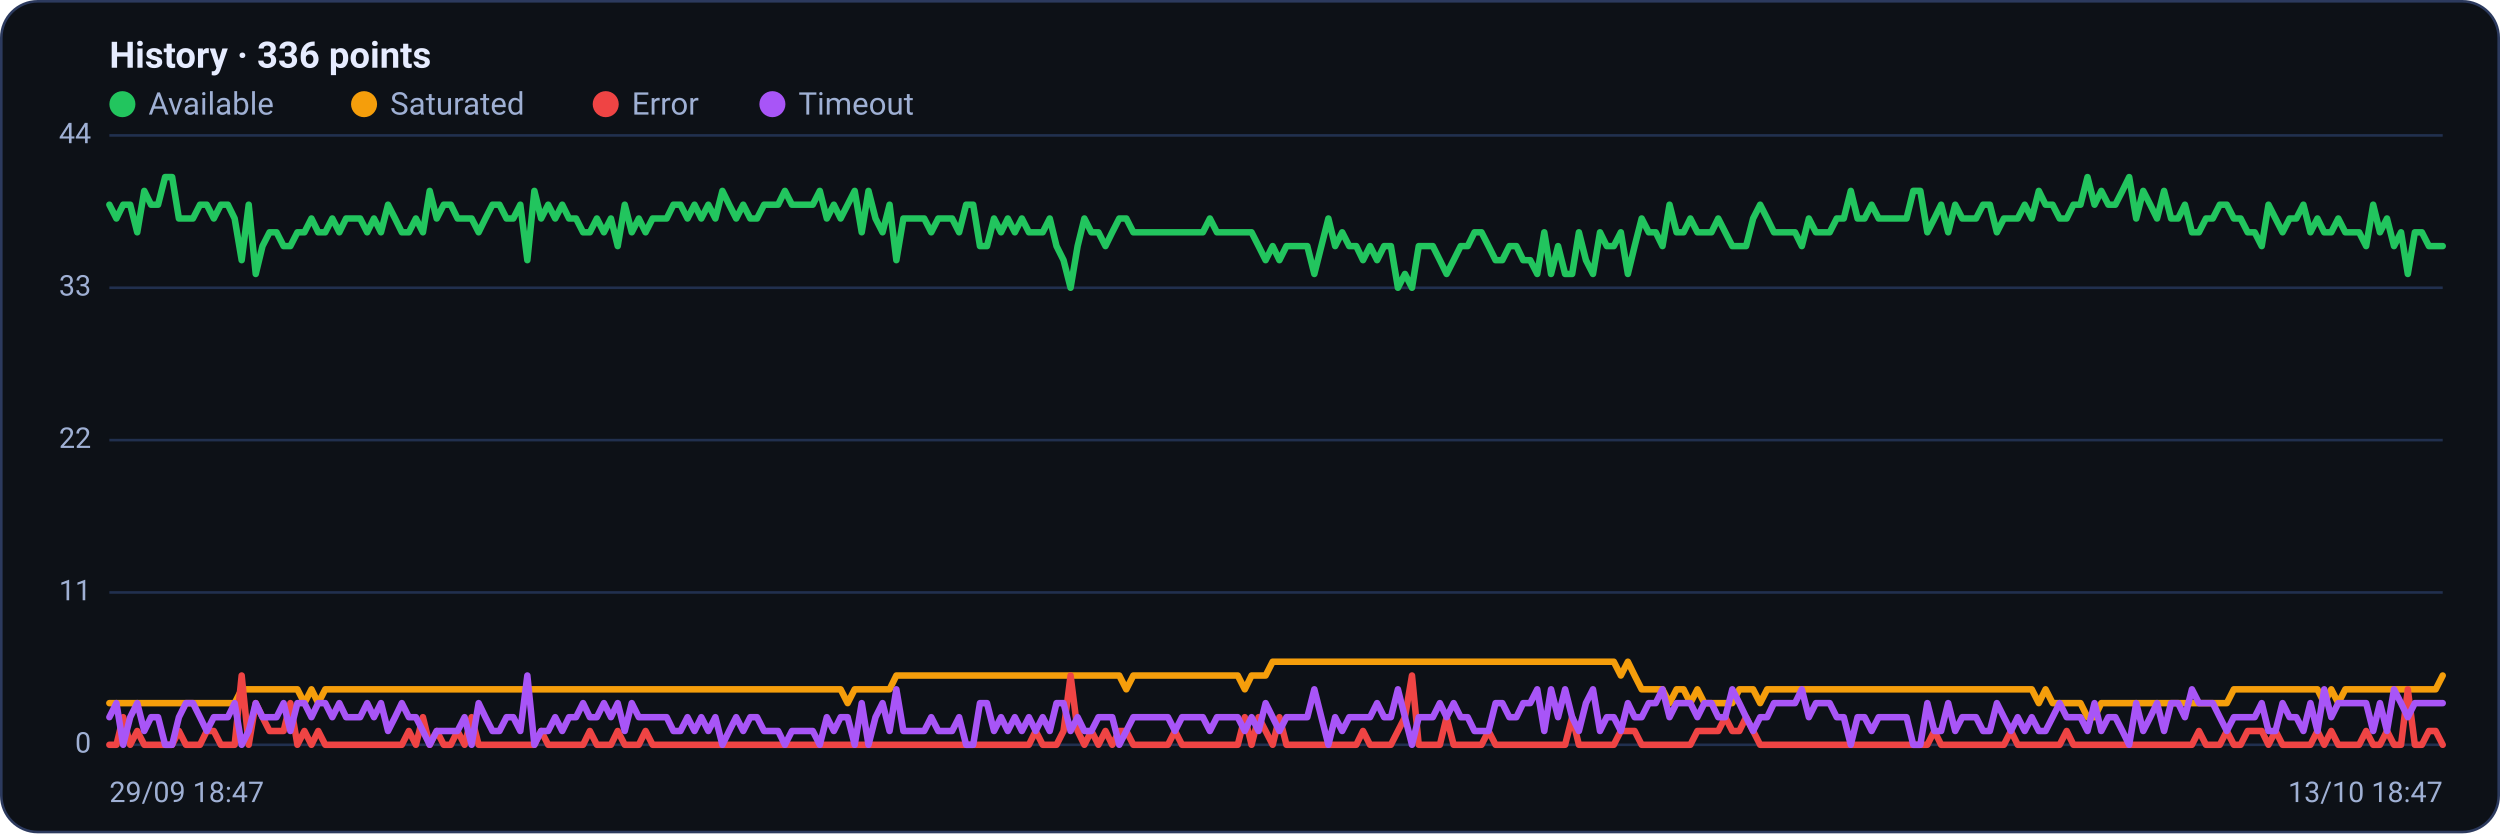
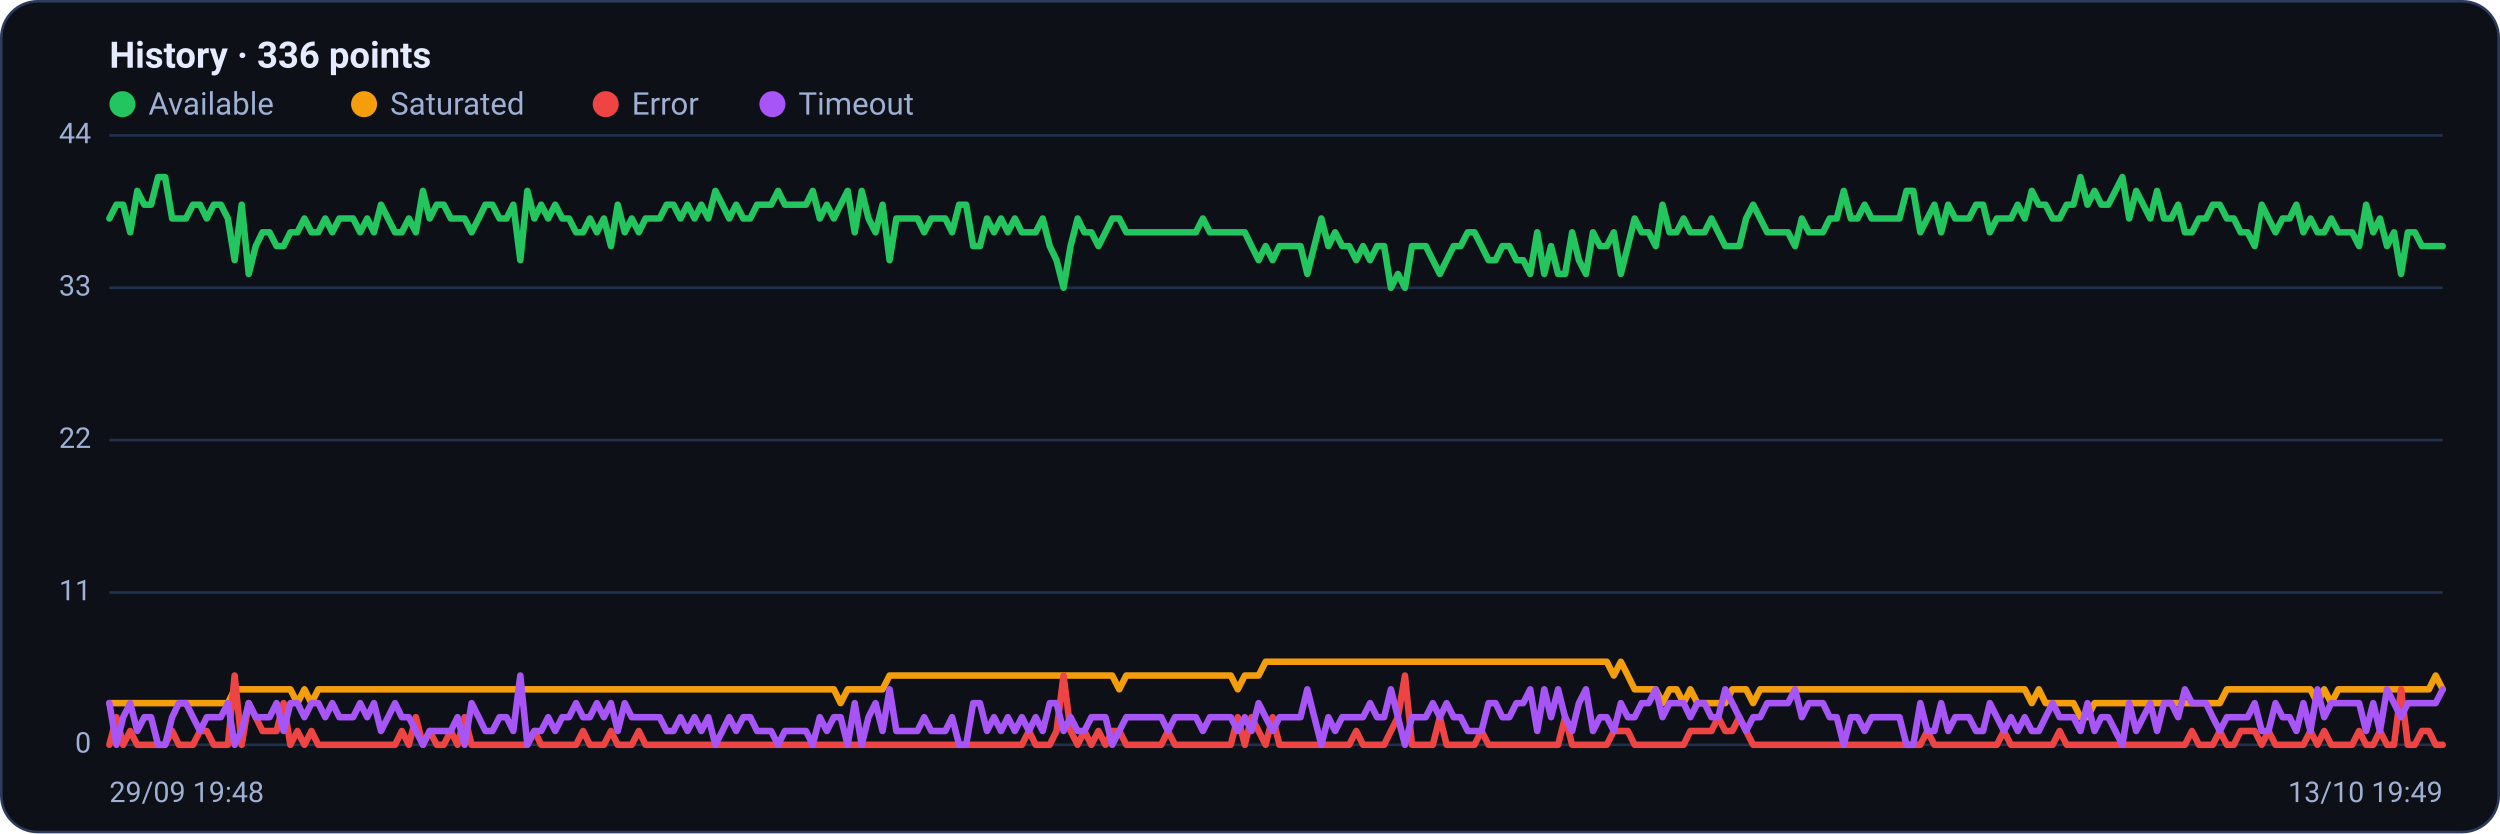
<svg xmlns="http://www.w3.org/2000/svg" viewBox="0 0 960 320" width="960" height="320" font-family="Segoe UI, system-ui, -apple-system, Roboto, Helvetica, Arial, sans-serif" role="img" aria-label="Availability history per region">
  <rect x="0.5" y="0.5" width="959" height="319" rx="14" fill="#0d1117" stroke="#2c3a5e" />
  <text x="42" y="26" font-size="14" font-weight="600" fill="#e6ecff">History · 336 points</text>
  <circle cx="47" cy="40" r="5" fill="#22c55e" />
  <text x="57" y="44" font-size="12" fill="#9fb0d4">Available</text>
  <circle cx="139.8" cy="40" r="5" fill="#f59e0b" />
  <text x="149.8" y="44" font-size="12" fill="#9fb0d4">Saturated</text>
  <circle cx="232.6" cy="40" r="5" fill="#ef4444" />
  <text x="242.6" y="44" font-size="12" fill="#9fb0d4">Error</text>
  <circle cx="296.6" cy="40" r="5" fill="#a855f7" />
  <text x="306.6" y="44" font-size="12" fill="#9fb0d4">Timeout</text>
  <line x1="42" y1="286.0" x2="938" y2="286.0" stroke="#21304f" stroke-width="1" />
  <text x="35" y="289.0" text-anchor="end" font-size="11" fill="#9fb0d4">0</text>
  <line x1="42" y1="227.5" x2="938" y2="227.5" stroke="#21304f" stroke-width="1" />
  <text x="35" y="230.5" text-anchor="end" font-size="11" fill="#9fb0d4">11</text>
  <line x1="42" y1="169.0" x2="938" y2="169.0" stroke="#21304f" stroke-width="1" />
  <text x="35" y="172.0" text-anchor="end" font-size="11" fill="#9fb0d4">22</text>
  <line x1="42" y1="110.5" x2="938" y2="110.5" stroke="#21304f" stroke-width="1" />
  <text x="35" y="113.5" text-anchor="end" font-size="11" fill="#9fb0d4">33</text>
  <line x1="42" y1="52.0" x2="938" y2="52.0" stroke="#21304f" stroke-width="1" />
  <text x="35" y="55.0" text-anchor="end" font-size="11" fill="#9fb0d4">44</text>
-   <polyline fill="none" stroke="#22c55e" stroke-width="2.5" stroke-linejoin="round" stroke-linecap="round" points="42.0,78.6 44.7,83.9 47.3,78.6 50.0,78.6 52.7,89.2 55.4,73.3 58.0,78.6 60.7,78.6 63.4,68.0 66.1,68.0 68.7,83.9 71.4,83.9 74.1,83.9 76.8,78.6 79.4,78.6 82.1,83.9 84.8,78.6 87.5,78.6 90.1,83.9 92.8,99.9 95.5,78.6 98.2,105.2 100.8,94.5 103.5,89.2 106.2,89.2 108.9,94.5 111.5,94.5 114.2,89.2 116.9,89.2 119.6,83.9 122.2,89.2 124.9,89.2 127.6,83.9 130.3,89.2 132.9,83.9 135.6,83.9 138.3,83.9 141.0,89.2 143.6,83.9 146.3,89.2 149.0,78.6 151.7,83.9 154.3,89.2 157.0,89.2 159.7,83.9 162.4,89.2 165.0,73.3 167.7,83.9 170.4,78.6 173.1,78.6 175.7,83.9 178.4,83.9 181.1,83.9 183.8,89.2 186.4,83.9 189.1,78.6 191.8,78.6 194.5,83.9 197.1,83.9 199.8,78.6 202.5,99.9 205.2,73.3 207.8,83.9 210.5,78.6 213.2,83.9 215.9,78.6 218.5,83.9 221.2,83.9 223.9,89.2 226.5,89.2 229.2,83.9 231.9,89.2 234.6,83.9 237.2,94.5 239.9,78.6 242.6,89.2 245.3,83.9 247.9,89.2 250.6,83.9 253.3,83.9 256.0,83.9 258.6,78.6 261.3,78.6 264.0,83.9 266.7,78.6 269.3,83.9 272.0,78.6 274.7,83.9 277.4,73.3 280.0,78.6 282.7,83.9 285.4,78.6 288.1,83.9 290.7,83.9 293.4,78.6 296.1,78.6 298.8,78.6 301.4,73.3 304.1,78.6 306.8,78.6 309.5,78.6 312.1,78.6 314.8,73.3 317.5,83.9 320.2,78.6 322.8,83.9 325.5,78.6 328.2,73.3 330.9,89.2 333.5,73.3 336.2,83.9 338.9,89.2 341.6,78.6 344.2,99.9 346.9,83.9 349.6,83.9 352.3,83.9 354.9,83.9 357.6,89.2 360.3,83.9 363.0,83.9 365.6,83.9 368.3,89.2 371.0,78.6 373.7,78.6 376.3,94.5 379.0,94.5 381.7,83.9 384.4,89.2 387.0,83.9 389.7,89.2 392.4,83.9 395.1,89.2 397.7,89.2 400.4,89.2 403.1,83.9 405.7,94.5 408.4,99.9 411.1,110.5 413.8,94.5 416.4,83.9 419.1,89.2 421.8,89.2 424.5,94.5 427.1,89.2 429.8,83.9 432.5,83.9 435.2,89.2 437.8,89.2 440.5,89.2 443.2,89.2 445.9,89.2 448.5,89.2 451.2,89.2 453.9,89.2 456.6,89.2 459.2,89.2 461.9,89.2 464.6,83.9 467.3,89.2 469.9,89.2 472.6,89.2 475.3,89.2 478.0,89.2 480.6,89.2 483.3,94.5 486.0,99.9 488.7,94.5 491.3,99.9 494.0,94.5 496.7,94.5 499.4,94.5 502.0,94.5 504.7,105.2 507.4,94.5 510.1,83.9 512.7,94.5 515.4,89.2 518.1,94.5 520.8,94.5 523.4,99.9 526.1,94.5 528.8,99.9 531.5,94.5 534.1,94.5 536.8,110.5 539.5,105.2 542.2,110.5 544.8,94.5 547.5,94.5 550.2,94.5 552.9,99.9 555.5,105.2 558.2,99.9 560.9,94.5 563.6,94.5 566.2,89.2 568.9,89.2 571.6,94.5 574.3,99.9 576.9,99.9 579.6,94.5 582.3,94.5 584.9,99.9 587.6,99.9 590.3,105.2 593.0,89.2 595.6,105.2 598.3,94.5 601.0,105.2 603.7,105.2 606.3,89.2 609.0,99.9 611.7,105.2 614.4,89.2 617.0,94.5 619.7,94.5 622.4,89.2 625.1,105.2 627.7,94.5 630.4,83.9 633.1,89.2 635.8,89.2 638.4,94.5 641.1,78.6 643.8,89.2 646.5,89.2 649.1,83.9 651.8,89.2 654.5,89.2 657.2,89.2 659.8,83.9 662.5,89.2 665.2,94.5 667.9,94.5 670.5,94.5 673.2,83.9 675.9,78.6 678.6,83.9 681.2,89.2 683.9,89.2 686.6,89.2 689.3,89.2 691.9,94.5 694.6,83.9 697.3,89.2 700.0,89.2 702.6,89.2 705.3,83.9 708.0,83.9 710.7,73.3 713.3,83.9 716.0,83.9 718.7,78.6 721.4,83.9 724.0,83.9 726.7,83.9 729.4,83.9 732.1,83.9 734.7,73.3 737.4,73.3 740.1,89.2 742.8,83.9 745.4,78.6 748.1,89.2 750.8,78.6 753.5,83.9 756.1,83.9 758.8,83.9 761.5,78.6 764.1,78.6 766.8,89.2 769.5,83.9 772.2,83.9 774.8,83.9 777.5,78.6 780.2,83.9 782.9,73.3 785.5,78.6 788.2,78.6 790.9,83.9 793.6,83.9 796.2,78.6 798.9,78.6 801.6,68.0 804.3,78.6 806.9,73.3 809.6,78.6 812.3,78.6 815.0,73.3 817.6,68.0 820.3,83.9 823.0,73.3 825.7,78.6 828.3,83.9 831.0,73.3 833.7,83.9 836.4,83.9 839.0,78.6 841.7,89.2 844.4,89.2 847.1,83.9 849.7,83.9 852.4,78.6 855.1,78.6 857.8,83.9 860.4,83.9 863.1,89.2 865.8,89.2 868.5,94.5 871.1,78.6 873.8,83.9 876.5,89.2 879.2,83.9 881.8,83.9 884.5,78.6 887.2,89.2 889.9,83.9 892.5,89.2 895.2,89.2 897.9,83.9 900.6,89.2 903.2,89.2 905.9,89.2 908.6,94.5 911.3,78.6 913.9,89.2 916.6,83.9 919.3,94.5 922.0,89.2 924.6,105.2 927.3,89.2 930.0,89.2 932.7,94.5 935.3,94.5 938.0,94.5" />
-   <polyline fill="none" stroke="#f59e0b" stroke-width="2.5" stroke-linejoin="round" stroke-linecap="round" points="42.0,270.0 44.7,270.0 47.3,270.0 50.0,270.0 52.7,270.0 55.4,270.0 58.0,270.0 60.7,270.0 63.4,270.0 66.1,270.0 68.7,270.0 71.4,270.0 74.1,270.0 76.8,270.0 79.4,270.0 82.1,270.0 84.8,270.0 87.5,270.0 90.1,270.0 92.8,264.7 95.5,264.7 98.2,264.7 100.8,264.7 103.5,264.7 106.2,264.7 108.9,264.7 111.5,264.7 114.2,264.7 116.9,270.0 119.6,264.7 122.2,270.0 124.9,264.7 127.6,264.7 130.3,264.7 132.9,264.7 135.6,264.7 138.3,264.7 141.0,264.7 143.6,264.7 146.3,264.7 149.0,264.7 151.7,264.7 154.3,264.7 157.0,264.7 159.7,264.7 162.4,264.7 165.0,264.7 167.7,264.7 170.4,264.7 173.1,264.7 175.7,264.7 178.4,264.7 181.1,264.7 183.8,264.7 186.4,264.7 189.1,264.7 191.8,264.7 194.5,264.7 197.1,264.7 199.8,264.7 202.5,264.7 205.2,264.7 207.8,264.7 210.5,264.7 213.2,264.7 215.9,264.7 218.5,264.7 221.2,264.7 223.9,264.7 226.5,264.7 229.2,264.7 231.9,264.7 234.6,264.7 237.2,264.7 239.9,264.7 242.6,264.7 245.3,264.7 247.9,264.7 250.6,264.7 253.3,264.7 256.0,264.7 258.6,264.7 261.3,264.7 264.0,264.7 266.7,264.7 269.3,264.7 272.0,264.7 274.7,264.7 277.4,264.7 280.0,264.7 282.7,264.7 285.4,264.7 288.1,264.7 290.7,264.7 293.4,264.7 296.1,264.7 298.8,264.7 301.4,264.7 304.1,264.7 306.8,264.7 309.5,264.7 312.1,264.7 314.8,264.7 317.5,264.7 320.2,264.7 322.8,264.7 325.5,270.0 328.2,264.7 330.9,264.7 333.5,264.7 336.2,264.7 338.9,264.7 341.6,264.7 344.2,259.4 346.9,259.4 349.6,259.4 352.3,259.4 354.9,259.4 357.6,259.4 360.3,259.4 363.0,259.4 365.6,259.4 368.3,259.4 371.0,259.4 373.7,259.4 376.3,259.4 379.0,259.4 381.7,259.4 384.4,259.4 387.0,259.4 389.7,259.4 392.4,259.4 395.1,259.4 397.7,259.4 400.4,259.4 403.1,259.4 405.7,259.4 408.4,259.4 411.1,259.4 413.8,259.4 416.4,259.4 419.1,259.4 421.8,259.4 424.5,259.4 427.1,259.4 429.8,259.4 432.5,264.7 435.2,259.4 437.8,259.4 440.5,259.4 443.2,259.4 445.9,259.4 448.5,259.4 451.2,259.4 453.9,259.4 456.6,259.4 459.2,259.4 461.9,259.4 464.6,259.4 467.3,259.4 469.9,259.4 472.6,259.4 475.3,259.4 478.0,264.7 480.6,259.4 483.3,259.4 486.0,259.4 488.7,254.1 491.3,254.1 494.0,254.1 496.7,254.1 499.4,254.1 502.0,254.1 504.7,254.1 507.4,254.1 510.1,254.1 512.7,254.1 515.4,254.1 518.1,254.1 520.8,254.1 523.4,254.1 526.1,254.1 528.8,254.1 531.5,254.1 534.1,254.1 536.8,254.1 539.5,254.1 542.2,254.1 544.8,254.1 547.5,254.1 550.2,254.1 552.9,254.1 555.5,254.1 558.2,254.1 560.9,254.1 563.6,254.1 566.2,254.1 568.9,254.1 571.6,254.1 574.3,254.1 576.9,254.1 579.6,254.1 582.3,254.1 584.9,254.1 587.6,254.1 590.3,254.1 593.0,254.1 595.6,254.1 598.3,254.1 601.0,254.1 603.7,254.1 606.3,254.1 609.0,254.1 611.7,254.1 614.4,254.1 617.0,254.1 619.7,254.1 622.4,259.4 625.1,254.1 627.7,259.4 630.4,264.7 633.1,264.7 635.8,264.7 638.4,264.7 641.1,270.0 643.8,264.7 646.5,264.7 649.1,270.0 651.8,264.7 654.5,270.0 657.2,270.0 659.8,270.0 662.5,270.0 665.2,270.0 667.9,264.7 670.5,264.7 673.2,264.7 675.9,270.0 678.6,264.7 681.2,264.7 683.9,264.7 686.6,264.7 689.3,264.7 691.9,264.7 694.6,264.7 697.3,264.7 700.0,264.7 702.6,264.7 705.3,264.7 708.0,264.7 710.7,264.7 713.3,264.7 716.0,264.7 718.7,264.7 721.4,264.7 724.0,264.7 726.7,264.7 729.4,264.7 732.1,264.7 734.7,264.7 737.4,264.7 740.1,264.7 742.8,264.7 745.4,264.7 748.1,264.7 750.8,264.7 753.5,264.7 756.1,264.7 758.8,264.7 761.5,264.7 764.1,264.7 766.8,264.7 769.5,264.7 772.2,264.7 774.8,264.7 777.5,264.7 780.2,264.7 782.9,270.0 785.5,264.7 788.2,270.0 790.9,270.0 793.6,270.0 796.2,270.0 798.9,270.0 801.6,275.4 804.3,275.4 806.9,270.0 809.6,270.0 812.3,270.0 815.0,270.0 817.6,270.0 820.3,270.0 823.0,270.0 825.7,270.0 828.3,270.0 831.0,270.0 833.7,270.0 836.4,270.0 839.0,270.0 841.7,270.0 844.4,270.0 847.1,270.0 849.7,270.0 852.4,270.0 855.1,270.0 857.8,264.7 860.4,264.7 863.1,264.7 865.8,264.7 868.5,264.7 871.1,264.7 873.8,264.7 876.5,264.7 879.2,264.7 881.8,264.7 884.5,264.7 887.2,264.7 889.9,264.7 892.5,270.0 895.2,264.7 897.9,270.0 900.6,264.7 903.2,264.7 905.9,264.7 908.6,264.7 911.3,264.7 913.9,264.7 916.6,264.7 919.3,264.7 922.0,264.7 924.6,264.7 927.3,264.7 930.0,264.7 932.7,264.7 935.3,264.7 938.0,259.4" />
-   <polyline fill="none" stroke="#ef4444" stroke-width="2.5" stroke-linejoin="round" stroke-linecap="round" points="42.0,286.0 44.7,286.0 47.3,275.4 50.0,286.0 52.7,280.7 55.4,286.0 58.0,286.0 60.7,286.0 63.4,286.0 66.1,286.0 68.7,280.7 71.4,286.0 74.1,286.0 76.8,286.0 79.4,280.7 82.1,280.7 84.8,286.0 87.5,286.0 90.1,286.0 92.8,259.4 95.5,286.0 98.2,270.0 100.8,275.4 103.5,280.7 106.2,280.7 108.9,280.7 111.5,270.0 114.2,286.0 116.9,280.7 119.6,286.0 122.2,280.7 124.9,286.0 127.6,286.0 130.3,286.0 132.9,286.0 135.6,286.0 138.3,286.0 141.0,286.0 143.6,286.0 146.3,286.0 149.0,286.0 151.7,286.0 154.3,286.0 157.0,280.7 159.7,286.0 162.4,275.4 165.0,286.0 167.7,280.7 170.4,286.0 173.1,286.0 175.7,280.7 178.4,286.0 181.1,275.4 183.8,286.0 186.4,286.0 189.1,286.0 191.8,286.0 194.5,286.0 197.1,286.0 199.8,286.0 202.5,286.0 205.2,286.0 207.8,280.7 210.5,286.0 213.2,286.0 215.9,286.0 218.5,286.0 221.2,286.0 223.9,286.0 226.5,280.7 229.2,286.0 231.9,286.0 234.6,286.0 237.2,280.7 239.9,286.0 242.6,286.0 245.3,286.0 247.9,280.7 250.6,286.0 253.3,286.0 256.0,286.0 258.6,286.0 261.3,286.0 264.0,286.0 266.7,286.0 269.3,286.0 272.0,286.0 274.7,286.0 277.4,286.0 280.0,286.0 282.7,286.0 285.4,286.0 288.1,286.0 290.7,286.0 293.4,286.0 296.1,286.0 298.8,286.0 301.4,286.0 304.1,286.0 306.8,286.0 309.5,286.0 312.1,286.0 314.8,286.0 317.5,286.0 320.2,286.0 322.8,286.0 325.5,286.0 328.2,286.0 330.9,286.0 333.5,286.0 336.2,286.0 338.9,286.0 341.6,286.0 344.2,286.0 346.9,286.0 349.6,286.0 352.3,286.0 354.9,286.0 357.6,286.0 360.3,286.0 363.0,286.0 365.6,286.0 368.3,286.0 371.0,286.0 373.7,286.0 376.3,286.0 379.0,286.0 381.7,286.0 384.4,286.0 387.0,286.0 389.7,286.0 392.4,286.0 395.1,286.0 397.7,280.7 400.4,286.0 403.1,286.0 405.7,286.0 408.4,280.7 411.1,259.4 413.8,280.7 416.4,286.0 419.1,280.7 421.8,286.0 424.5,280.7 427.1,286.0 429.8,280.7 432.5,280.7 435.2,286.0 437.8,286.0 440.5,286.0 443.2,286.0 445.9,286.0 448.5,286.0 451.2,280.7 453.9,286.0 456.6,286.0 459.2,286.0 461.9,286.0 464.6,286.0 467.3,286.0 469.9,286.0 472.6,286.0 475.3,286.0 478.0,275.4 480.6,286.0 483.3,275.4 486.0,280.7 488.7,286.0 491.3,275.4 494.0,286.0 496.7,286.0 499.4,286.0 502.0,286.0 504.7,286.0 507.4,286.0 510.1,286.0 512.7,286.0 515.4,286.0 518.1,286.0 520.8,286.0 523.4,280.7 526.1,286.0 528.8,286.0 531.5,286.0 534.1,286.0 536.8,280.7 539.5,275.4 542.2,259.4 544.8,286.0 547.5,286.0 550.2,286.0 552.9,286.0 555.5,275.4 558.2,286.0 560.9,286.0 563.6,286.0 566.2,286.0 568.9,286.0 571.6,280.7 574.3,286.0 576.9,286.0 579.6,286.0 582.3,286.0 584.9,286.0 587.6,286.0 590.3,286.0 593.0,286.0 595.6,286.0 598.3,286.0 601.0,286.0 603.7,275.4 606.3,286.0 609.0,286.0 611.7,286.0 614.4,286.0 617.0,286.0 619.7,286.0 622.4,280.7 625.1,280.7 627.7,280.7 630.4,286.0 633.1,286.0 635.8,286.0 638.4,286.0 641.1,286.0 643.8,286.0 646.5,286.0 649.1,286.0 651.8,280.7 654.5,280.7 657.2,280.7 659.8,280.7 662.5,275.4 665.2,280.7 667.9,280.7 670.5,275.4 673.2,280.7 675.9,286.0 678.6,286.0 681.2,286.0 683.9,286.0 686.6,286.0 689.3,286.0 691.9,286.0 694.6,286.0 697.3,286.0 700.0,286.0 702.6,286.0 705.3,286.0 708.0,286.0 710.7,286.0 713.3,286.0 716.0,286.0 718.7,286.0 721.4,286.0 724.0,286.0 726.7,286.0 729.4,286.0 732.1,286.0 734.7,286.0 737.4,286.0 740.1,286.0 742.8,280.7 745.4,286.0 748.1,286.0 750.8,286.0 753.5,286.0 756.1,286.0 758.8,286.0 761.5,286.0 764.1,286.0 766.8,286.0 769.5,286.0 772.2,280.7 774.8,286.0 777.5,286.0 780.2,286.0 782.9,286.0 785.5,286.0 788.2,286.0 790.9,286.0 793.6,280.7 796.2,286.0 798.9,286.0 801.6,286.0 804.3,286.0 806.9,286.0 809.6,286.0 812.3,286.0 815.0,286.0 817.6,286.0 820.3,286.0 823.0,286.0 825.7,286.0 828.3,286.0 831.0,286.0 833.7,286.0 836.4,286.0 839.0,286.0 841.7,286.0 844.4,280.7 847.1,286.0 849.7,286.0 852.4,286.0 855.1,280.7 857.8,286.0 860.4,286.0 863.1,280.7 865.8,280.7 868.5,280.7 871.1,286.0 873.8,280.7 876.5,286.0 879.2,286.0 881.8,286.0 884.5,286.0 887.2,286.0 889.9,280.7 892.5,286.0 895.2,280.7 897.9,286.0 900.6,286.0 903.2,286.0 905.9,286.0 908.6,280.7 911.3,286.0 913.9,286.0 916.6,280.7 919.3,286.0 922.0,286.0 924.6,264.7 927.3,286.0 930.0,286.0 932.7,280.7 935.3,280.7 938.0,286.0" />
-   <polyline fill="none" stroke="#a855f7" stroke-width="2.5" stroke-linejoin="round" stroke-linecap="round" points="42.0,275.4 44.7,270.0 47.3,286.0 50.0,275.4 52.7,270.0 55.4,280.7 58.0,275.4 60.7,275.4 63.4,286.0 66.1,286.0 68.7,275.4 71.4,270.0 74.1,270.0 76.8,275.4 79.4,280.7 82.1,275.4 84.8,275.4 87.5,275.4 90.1,270.0 92.8,286.0 95.5,280.7 98.2,270.0 100.8,275.4 103.5,275.4 106.2,275.4 108.9,270.0 111.5,280.7 114.2,270.0 116.9,270.0 119.6,275.4 122.2,270.0 124.9,270.0 127.6,275.4 130.3,270.0 132.9,275.4 135.6,275.4 138.3,275.4 141.0,270.0 143.6,275.4 146.3,270.0 149.0,280.7 151.7,275.4 154.3,270.0 157.0,275.4 159.7,275.4 162.4,280.7 165.0,286.0 167.7,280.7 170.4,280.7 173.1,280.7 175.7,280.7 178.4,275.4 181.1,286.0 183.8,270.0 186.4,275.4 189.1,280.7 191.8,280.7 194.5,275.4 197.1,275.4 199.8,280.7 202.5,259.4 205.2,286.0 207.8,280.7 210.5,280.7 213.2,275.4 215.9,280.7 218.5,275.4 221.2,275.4 223.9,270.0 226.5,275.4 229.2,275.4 231.9,270.0 234.6,275.4 237.2,270.0 239.9,280.7 242.6,270.0 245.3,275.4 247.9,275.4 250.6,275.4 253.3,275.4 256.0,275.4 258.6,280.7 261.3,280.7 264.0,275.4 266.7,280.7 269.3,275.4 272.0,280.7 274.7,275.4 277.4,286.0 280.0,280.7 282.7,275.4 285.4,280.7 288.1,275.4 290.7,275.4 293.4,280.7 296.1,280.7 298.8,280.7 301.4,286.0 304.1,280.7 306.8,280.7 309.5,280.7 312.1,280.7 314.8,286.0 317.5,275.4 320.2,280.7 322.8,275.4 325.5,275.4 328.2,286.0 330.9,270.0 333.5,286.0 336.2,275.4 338.9,270.0 341.6,280.7 344.2,264.7 346.9,280.7 349.6,280.7 352.3,280.7 354.9,280.7 357.6,275.4 360.3,280.7 363.0,280.7 365.6,280.7 368.3,275.4 371.0,286.0 373.7,286.0 376.3,270.0 379.0,270.0 381.7,280.7 384.4,275.4 387.0,280.7 389.7,275.4 392.4,280.7 395.1,275.4 397.7,280.7 400.4,275.4 403.1,280.7 405.7,270.0 408.4,270.0 411.1,280.7 413.8,275.4 416.4,280.7 419.1,280.7 421.8,275.4 424.5,275.4 427.1,275.4 429.8,286.0 432.5,280.7 435.2,275.4 437.8,275.4 440.5,275.4 443.2,275.4 445.9,275.4 448.5,275.4 451.2,280.7 453.9,275.4 456.6,275.4 459.2,275.4 461.9,275.4 464.6,280.7 467.3,275.4 469.9,275.4 472.6,275.4 475.3,275.4 478.0,280.7 480.6,275.4 483.3,280.7 486.0,270.0 488.7,275.4 491.3,280.7 494.0,275.4 496.7,275.4 499.4,275.4 502.0,275.4 504.7,264.7 507.4,275.4 510.1,286.0 512.7,275.4 515.4,280.7 518.1,275.4 520.8,275.4 523.4,275.4 526.1,275.4 528.8,270.0 531.5,275.4 534.1,275.4 536.8,264.7 539.5,275.4 542.2,286.0 544.8,275.4 547.5,275.4 550.2,275.4 552.9,270.0 555.5,275.4 558.2,270.0 560.9,275.4 563.6,275.4 566.2,280.7 568.9,280.7 571.6,280.7 574.3,270.0 576.9,270.0 579.6,275.4 582.3,275.4 584.9,270.0 587.6,270.0 590.3,264.7 593.0,280.7 595.6,264.7 598.3,275.4 601.0,264.7 603.7,275.4 606.3,280.7 609.0,270.0 611.7,264.7 614.4,280.7 617.0,275.4 619.7,275.4 622.4,280.7 625.1,270.0 627.7,275.4 630.4,275.4 633.1,270.0 635.8,270.0 638.4,264.7 641.1,275.4 643.8,270.0 646.5,270.0 649.1,270.0 651.8,275.4 654.5,270.0 657.2,270.0 659.8,275.4 662.5,275.4 665.2,264.7 667.9,270.0 670.5,275.4 673.2,280.7 675.9,275.4 678.6,275.4 681.2,270.0 683.9,270.0 686.6,270.0 689.3,270.0 691.9,264.7 694.6,275.4 697.3,270.0 700.0,270.0 702.6,270.0 705.3,275.4 708.0,275.4 710.7,286.0 713.3,275.4 716.0,275.4 718.7,280.7 721.4,275.4 724.0,275.4 726.7,275.4 729.4,275.4 732.1,275.4 734.7,286.0 737.4,286.0 740.1,270.0 742.8,280.7 745.4,280.7 748.1,270.0 750.8,280.7 753.5,275.4 756.1,275.4 758.8,275.4 761.5,280.7 764.1,280.7 766.8,270.0 769.5,275.4 772.2,280.7 774.8,275.4 777.5,280.7 780.2,275.4 782.9,280.7 785.5,280.7 788.2,275.4 790.9,270.0 793.6,275.4 796.2,275.4 798.9,275.4 801.6,280.7 804.3,270.0 806.9,280.7 809.6,275.4 812.3,275.4 815.0,280.7 817.6,286.0 820.3,270.0 823.0,280.7 825.7,275.4 828.3,270.0 831.0,280.7 833.7,270.0 836.4,270.0 839.0,275.4 841.7,264.7 844.4,270.0 847.1,270.0 849.7,270.0 852.4,275.4 855.1,280.7 857.8,275.4 860.4,275.4 863.1,275.4 865.8,275.4 868.5,270.0 871.1,280.7 873.8,280.7 876.5,270.0 879.2,275.4 881.8,275.4 884.5,280.7 887.2,270.0 889.9,280.7 892.5,264.7 895.2,275.4 897.9,270.0 900.6,270.0 903.2,270.0 905.9,270.0 908.6,270.0 911.3,280.7 913.9,270.0 916.6,280.7 919.3,264.7 922.0,270.0 924.6,275.4 927.3,270.0 930.0,270.0 932.7,270.0 935.3,270.0 938.0,270.0" />
-   <text x="42" y="308" font-size="11" fill="#9fb0d4">29/09 18:47</text>
-   <text x="938" y="308" text-anchor="end" font-size="11" fill="#9fb0d4">13/10 18:47</text>
+   <polyline fill="none" stroke="#22c55e" stroke-width="2.5" stroke-linejoin="round" stroke-linecap="round" points="42.0,83.9 44.7,78.6 47.3,78.6 50.0,89.2 52.7,73.3 55.4,78.6 58.0,78.6 60.7,68.0 63.4,68.0 66.1,83.9 68.7,83.9 71.4,83.9 74.1,78.6 76.8,78.6 79.4,83.9 82.1,78.6 84.8,78.6 87.5,83.9 90.1,99.9 92.8,78.6 95.5,105.2 98.2,94.5 100.8,89.2 103.5,89.2 106.2,94.5 108.9,94.5 111.5,89.2 114.2,89.2 116.9,83.9 119.6,89.2 122.2,89.2 124.9,83.9 127.6,89.2 130.3,83.9 132.9,83.9 135.6,83.9 138.3,89.2 141.0,83.9 143.6,89.2 146.3,78.6 149.0,83.9 151.7,89.2 154.3,89.2 157.0,83.9 159.7,89.2 162.4,73.3 165.0,83.9 167.7,78.6 170.4,78.6 173.1,83.9 175.7,83.9 178.4,83.9 181.1,89.2 183.8,83.9 186.4,78.6 189.1,78.6 191.8,83.9 194.5,83.9 197.1,78.6 199.8,99.9 202.5,73.3 205.2,83.9 207.8,78.6 210.5,83.9 213.2,78.6 215.9,83.9 218.5,83.9 221.2,89.2 223.9,89.2 226.5,83.9 229.2,89.2 231.9,83.9 234.6,94.5 237.2,78.6 239.9,89.2 242.6,83.9 245.3,89.2 247.9,83.9 250.6,83.9 253.3,83.9 256.0,78.6 258.6,78.6 261.3,83.9 264.0,78.6 266.7,83.9 269.3,78.6 272.0,83.9 274.7,73.3 277.4,78.6 280.0,83.9 282.7,78.6 285.4,83.9 288.1,83.9 290.7,78.6 293.4,78.6 296.1,78.6 298.8,73.3 301.4,78.6 304.1,78.6 306.8,78.6 309.5,78.6 312.1,73.3 314.8,83.9 317.5,78.6 320.2,83.9 322.8,78.6 325.5,73.3 328.2,89.2 330.9,73.3 333.5,83.9 336.2,89.2 338.9,78.6 341.6,99.9 344.2,83.9 346.9,83.9 349.6,83.9 352.3,83.9 354.9,89.2 357.6,83.9 360.3,83.9 363.0,83.9 365.6,89.2 368.3,78.6 371.0,78.6 373.7,94.5 376.3,94.5 379.0,83.9 381.7,89.2 384.4,83.9 387.0,89.2 389.7,83.9 392.4,89.2 395.1,89.2 397.7,89.2 400.4,83.9 403.1,94.5 405.7,99.9 408.4,110.5 411.1,94.5 413.8,83.9 416.4,89.2 419.1,89.2 421.8,94.5 424.5,89.2 427.1,83.9 429.8,83.9 432.5,89.2 435.2,89.2 437.8,89.2 440.5,89.2 443.2,89.2 445.9,89.2 448.5,89.2 451.2,89.2 453.9,89.2 456.6,89.2 459.2,89.2 461.9,83.9 464.6,89.2 467.3,89.2 469.9,89.2 472.6,89.2 475.3,89.2 478.0,89.2 480.6,94.5 483.3,99.9 486.0,94.5 488.7,99.9 491.3,94.5 494.0,94.5 496.7,94.5 499.4,94.5 502.0,105.2 504.7,94.5 507.4,83.9 510.1,94.5 512.7,89.2 515.4,94.5 518.1,94.5 520.8,99.9 523.4,94.5 526.1,99.9 528.8,94.5 531.5,94.5 534.1,110.5 536.8,105.2 539.5,110.5 542.2,94.5 544.8,94.5 547.5,94.5 550.2,99.9 552.9,105.2 555.5,99.9 558.2,94.5 560.9,94.5 563.6,89.2 566.2,89.2 568.9,94.5 571.6,99.9 574.3,99.9 576.9,94.5 579.6,94.5 582.3,99.9 584.9,99.9 587.6,105.2 590.3,89.2 593.0,105.2 595.6,94.5 598.3,105.2 601.0,105.2 603.7,89.2 606.3,99.9 609.0,105.2 611.7,89.2 614.4,94.5 617.0,94.5 619.7,89.2 622.4,105.2 625.1,94.5 627.7,83.9 630.4,89.2 633.1,89.2 635.8,94.5 638.4,78.6 641.1,89.2 643.8,89.2 646.5,83.9 649.1,89.2 651.8,89.2 654.5,89.2 657.2,83.9 659.8,89.2 662.5,94.5 665.2,94.5 667.9,94.5 670.5,83.9 673.2,78.6 675.9,83.9 678.6,89.2 681.2,89.2 683.9,89.2 686.6,89.2 689.3,94.5 691.9,83.9 694.6,89.2 697.3,89.2 700.0,89.2 702.6,83.9 705.3,83.9 708.0,73.3 710.7,83.9 713.3,83.9 716.0,78.6 718.7,83.9 721.4,83.9 724.0,83.9 726.7,83.9 729.4,83.9 732.1,73.3 734.7,73.3 737.4,89.2 740.1,83.9 742.8,78.6 745.4,89.2 748.1,78.6 750.8,83.9 753.5,83.9 756.1,83.9 758.8,78.6 761.5,78.6 764.1,89.2 766.8,83.9 769.5,83.9 772.2,83.9 774.8,78.6 777.5,83.9 780.2,73.3 782.9,78.6 785.5,78.6 788.2,83.9 790.9,83.9 793.6,78.6 796.2,78.6 798.9,68.0 801.6,78.6 804.3,73.3 806.9,78.6 809.6,78.6 812.3,73.3 815.0,68.0 817.6,83.9 820.3,73.3 823.0,78.6 825.7,83.9 828.3,73.3 831.0,83.9 833.7,83.9 836.4,78.6 839.0,89.2 841.7,89.2 844.4,83.9 847.1,83.9 849.7,78.6 852.4,78.6 855.1,83.9 857.8,83.9 860.4,89.2 863.1,89.2 865.8,94.5 868.5,78.6 871.1,83.9 873.8,89.2 876.5,83.9 879.2,83.9 881.8,78.6 884.5,89.2 887.2,83.9 889.9,89.2 892.5,89.2 895.2,83.9 897.9,89.2 900.6,89.2 903.2,89.2 905.9,94.5 908.6,78.6 911.3,89.2 913.9,83.9 916.6,94.5 919.3,89.2 922.0,105.2 924.6,89.2 927.3,89.2 930.0,94.5 932.7,94.5 935.3,94.5 938.0,94.5" />
+   <polyline fill="none" stroke="#f59e0b" stroke-width="2.5" stroke-linejoin="round" stroke-linecap="round" points="42.0,270.0 44.7,270.0 47.3,270.0 50.0,270.0 52.7,270.0 55.4,270.0 58.0,270.0 60.7,270.0 63.4,270.0 66.1,270.0 68.7,270.0 71.4,270.0 74.1,270.0 76.8,270.0 79.4,270.0 82.1,270.0 84.8,270.0 87.5,270.0 90.1,264.7 92.8,264.7 95.5,264.7 98.2,264.7 100.8,264.7 103.5,264.7 106.2,264.7 108.9,264.7 111.5,264.7 114.2,270.0 116.9,264.7 119.6,270.0 122.2,264.7 124.9,264.7 127.6,264.7 130.3,264.7 132.9,264.7 135.6,264.7 138.3,264.7 141.0,264.7 143.6,264.7 146.3,264.7 149.0,264.7 151.7,264.7 154.3,264.7 157.0,264.7 159.7,264.7 162.4,264.7 165.0,264.7 167.7,264.7 170.4,264.7 173.1,264.7 175.7,264.7 178.4,264.7 181.1,264.7 183.8,264.7 186.4,264.7 189.1,264.7 191.8,264.7 194.5,264.7 197.1,264.7 199.8,264.7 202.5,264.7 205.2,264.7 207.8,264.7 210.5,264.7 213.2,264.7 215.9,264.7 218.5,264.7 221.2,264.7 223.9,264.7 226.5,264.7 229.2,264.7 231.9,264.7 234.6,264.7 237.2,264.7 239.9,264.7 242.6,264.7 245.3,264.7 247.9,264.7 250.6,264.7 253.3,264.7 256.0,264.7 258.6,264.7 261.3,264.7 264.0,264.7 266.7,264.7 269.3,264.7 272.0,264.7 274.7,264.7 277.4,264.7 280.0,264.7 282.7,264.7 285.4,264.7 288.1,264.7 290.7,264.7 293.4,264.7 296.1,264.7 298.8,264.7 301.4,264.7 304.1,264.7 306.8,264.7 309.5,264.7 312.1,264.7 314.8,264.7 317.5,264.7 320.2,264.7 322.8,270.0 325.5,264.7 328.2,264.7 330.9,264.7 333.5,264.7 336.2,264.7 338.9,264.7 341.6,259.4 344.2,259.4 346.9,259.4 349.6,259.4 352.3,259.4 354.9,259.4 357.6,259.4 360.3,259.4 363.0,259.4 365.6,259.4 368.3,259.4 371.0,259.4 373.7,259.4 376.3,259.4 379.0,259.4 381.7,259.4 384.4,259.4 387.0,259.4 389.7,259.4 392.4,259.4 395.1,259.4 397.7,259.4 400.4,259.4 403.1,259.4 405.7,259.4 408.4,259.4 411.1,259.4 413.8,259.4 416.4,259.4 419.1,259.4 421.8,259.4 424.5,259.4 427.1,259.4 429.8,264.7 432.5,259.4 435.2,259.4 437.8,259.4 440.5,259.4 443.2,259.4 445.9,259.4 448.5,259.4 451.2,259.4 453.9,259.4 456.6,259.4 459.2,259.4 461.9,259.4 464.6,259.4 467.3,259.4 469.9,259.4 472.6,259.4 475.3,264.7 478.0,259.4 480.6,259.4 483.3,259.4 486.0,254.1 488.7,254.1 491.3,254.1 494.0,254.1 496.7,254.1 499.4,254.1 502.0,254.1 504.7,254.1 507.4,254.1 510.1,254.1 512.7,254.1 515.4,254.1 518.1,254.1 520.8,254.1 523.4,254.1 526.1,254.1 528.8,254.1 531.5,254.1 534.1,254.1 536.8,254.1 539.5,254.1 542.2,254.1 544.8,254.1 547.5,254.1 550.2,254.1 552.9,254.1 555.5,254.1 558.2,254.1 560.9,254.1 563.6,254.1 566.2,254.1 568.9,254.1 571.6,254.1 574.3,254.1 576.9,254.1 579.6,254.1 582.3,254.1 584.9,254.1 587.6,254.1 590.3,254.1 593.0,254.1 595.6,254.1 598.3,254.1 601.0,254.1 603.7,254.1 606.3,254.1 609.0,254.1 611.7,254.1 614.4,254.1 617.0,254.1 619.7,259.4 622.4,254.1 625.1,259.4 627.7,264.7 630.4,264.7 633.1,264.7 635.8,264.7 638.4,270.0 641.1,264.7 643.8,264.7 646.5,270.0 649.1,264.7 651.8,270.0 654.5,270.0 657.2,270.0 659.8,270.0 662.5,270.0 665.2,264.7 667.9,264.7 670.5,264.7 673.2,270.0 675.9,264.7 678.6,264.7 681.2,264.7 683.9,264.7 686.6,264.7 689.3,264.7 691.9,264.7 694.6,264.7 697.3,264.7 700.0,264.7 702.6,264.7 705.3,264.7 708.0,264.7 710.7,264.7 713.3,264.7 716.0,264.7 718.7,264.7 721.4,264.7 724.0,264.7 726.7,264.7 729.4,264.7 732.1,264.7 734.7,264.7 737.4,264.7 740.1,264.7 742.8,264.7 745.4,264.7 748.1,264.7 750.8,264.7 753.5,264.7 756.1,264.7 758.8,264.7 761.5,264.7 764.1,264.7 766.8,264.7 769.5,264.7 772.2,264.7 774.8,264.7 777.5,264.7 780.2,270.0 782.9,264.7 785.5,270.0 788.2,270.0 790.9,270.0 793.6,270.0 796.2,270.0 798.9,275.4 801.6,275.4 804.3,270.0 806.9,270.0 809.6,270.0 812.3,270.0 815.0,270.0 817.6,270.0 820.3,270.0 823.0,270.0 825.7,270.0 828.3,270.0 831.0,270.0 833.7,270.0 836.4,270.0 839.0,270.0 841.7,270.0 844.4,270.0 847.1,270.0 849.7,270.0 852.4,270.0 855.1,264.7 857.8,264.7 860.4,264.7 863.1,264.7 865.8,264.7 868.5,264.7 871.1,264.7 873.8,264.7 876.5,264.7 879.2,264.7 881.8,264.7 884.5,264.7 887.2,264.7 889.9,270.0 892.5,264.7 895.2,270.0 897.9,264.7 900.6,264.7 903.2,264.7 905.9,264.7 908.6,264.7 911.3,264.7 913.9,264.7 916.6,264.7 919.3,264.7 922.0,264.7 924.6,264.7 927.3,264.7 930.0,264.7 932.7,264.7 935.3,259.4 938.0,264.7" />
+   <polyline fill="none" stroke="#ef4444" stroke-width="2.5" stroke-linejoin="round" stroke-linecap="round" points="42.0,286.0 44.7,275.4 47.3,286.0 50.0,280.7 52.7,286.0 55.4,286.0 58.0,286.0 60.7,286.0 63.4,286.0 66.1,280.7 68.7,286.0 71.4,286.0 74.1,286.0 76.8,280.7 79.4,280.7 82.1,286.0 84.8,286.0 87.5,286.0 90.1,259.4 92.8,286.0 95.5,270.0 98.2,275.4 100.8,280.7 103.5,280.7 106.2,280.7 108.9,270.0 111.5,286.0 114.2,280.7 116.9,286.0 119.6,280.7 122.2,286.0 124.9,286.0 127.6,286.0 130.3,286.0 132.9,286.0 135.6,286.0 138.3,286.0 141.0,286.0 143.6,286.0 146.3,286.0 149.0,286.0 151.7,286.0 154.3,280.7 157.0,286.0 159.7,275.4 162.4,286.0 165.0,280.7 167.7,286.0 170.4,286.0 173.1,280.7 175.7,286.0 178.4,275.4 181.1,286.0 183.8,286.0 186.4,286.0 189.1,286.0 191.8,286.0 194.5,286.0 197.1,286.0 199.8,286.0 202.5,286.0 205.2,280.7 207.8,286.0 210.5,286.0 213.2,286.0 215.9,286.0 218.5,286.0 221.2,286.0 223.9,280.7 226.5,286.0 229.2,286.0 231.9,286.0 234.6,280.7 237.2,286.0 239.9,286.0 242.6,286.0 245.3,280.7 247.9,286.0 250.6,286.0 253.3,286.0 256.0,286.0 258.6,286.0 261.3,286.0 264.0,286.0 266.7,286.0 269.3,286.0 272.0,286.0 274.7,286.0 277.4,286.0 280.0,286.0 282.7,286.0 285.4,286.0 288.1,286.0 290.7,286.0 293.4,286.0 296.1,286.0 298.8,286.0 301.4,286.0 304.1,286.0 306.8,286.0 309.5,286.0 312.1,286.0 314.8,286.0 317.5,286.0 320.2,286.0 322.8,286.0 325.5,286.0 328.2,286.0 330.9,286.0 333.5,286.0 336.2,286.0 338.9,286.0 341.6,286.0 344.2,286.0 346.9,286.0 349.6,286.0 352.3,286.0 354.9,286.0 357.6,286.0 360.3,286.0 363.0,286.0 365.6,286.0 368.3,286.0 371.0,286.0 373.7,286.0 376.3,286.0 379.0,286.0 381.7,286.0 384.4,286.0 387.0,286.0 389.7,286.0 392.4,286.0 395.1,280.7 397.7,286.0 400.4,286.0 403.1,286.0 405.7,280.7 408.4,259.4 411.1,280.7 413.8,286.0 416.4,280.7 419.1,286.0 421.8,280.7 424.5,286.0 427.1,280.7 429.8,280.7 432.5,286.0 435.2,286.0 437.8,286.0 440.5,286.0 443.2,286.0 445.9,286.0 448.5,280.7 451.2,286.0 453.9,286.0 456.6,286.0 459.2,286.0 461.9,286.0 464.6,286.0 467.3,286.0 469.9,286.0 472.6,286.0 475.3,275.4 478.0,286.0 480.6,275.4 483.3,280.7 486.0,286.0 488.7,275.4 491.3,286.0 494.0,286.0 496.7,286.0 499.4,286.0 502.0,286.0 504.7,286.0 507.4,286.0 510.1,286.0 512.7,286.0 515.4,286.0 518.1,286.0 520.8,280.7 523.4,286.0 526.1,286.0 528.8,286.0 531.5,286.0 534.1,280.7 536.8,275.4 539.5,259.4 542.2,286.0 544.8,286.0 547.5,286.0 550.2,286.0 552.9,275.4 555.5,286.0 558.2,286.0 560.9,286.0 563.6,286.0 566.2,286.0 568.9,280.7 571.6,286.0 574.3,286.0 576.9,286.0 579.6,286.0 582.3,286.0 584.9,286.0 587.6,286.0 590.3,286.0 593.0,286.0 595.6,286.0 598.3,286.0 601.0,275.4 603.7,286.0 606.3,286.0 609.0,286.0 611.7,286.0 614.4,286.0 617.0,286.0 619.7,280.7 622.4,280.7 625.1,280.7 627.7,286.0 630.4,286.0 633.1,286.0 635.8,286.0 638.4,286.0 641.1,286.0 643.8,286.0 646.5,286.0 649.1,280.7 651.8,280.7 654.5,280.7 657.2,280.7 659.8,275.4 662.5,280.7 665.2,280.7 667.9,275.4 670.5,280.7 673.2,286.0 675.9,286.0 678.6,286.0 681.2,286.0 683.9,286.0 686.6,286.0 689.3,286.0 691.9,286.0 694.6,286.0 697.3,286.0 700.0,286.0 702.6,286.0 705.3,286.0 708.0,286.0 710.7,286.0 713.3,286.0 716.0,286.0 718.7,286.0 721.4,286.0 724.0,286.0 726.7,286.0 729.4,286.0 732.1,286.0 734.7,286.0 737.4,286.0 740.1,280.7 742.8,286.0 745.4,286.0 748.1,286.0 750.8,286.0 753.5,286.0 756.1,286.0 758.8,286.0 761.5,286.0 764.1,286.0 766.8,286.0 769.5,280.7 772.2,286.0 774.8,286.0 777.5,286.0 780.2,286.0 782.9,286.0 785.5,286.0 788.2,286.0 790.9,280.7 793.6,286.0 796.2,286.0 798.9,286.0 801.6,286.0 804.3,286.0 806.9,286.0 809.6,286.0 812.3,286.0 815.0,286.0 817.6,286.0 820.3,286.0 823.0,286.0 825.7,286.0 828.3,286.0 831.0,286.0 833.7,286.0 836.4,286.0 839.0,286.0 841.7,280.7 844.4,286.0 847.1,286.0 849.7,286.0 852.4,280.7 855.1,286.0 857.8,286.0 860.4,280.7 863.1,280.7 865.8,280.7 868.5,286.0 871.1,280.7 873.8,286.0 876.5,286.0 879.2,286.0 881.8,286.0 884.5,286.0 887.2,280.7 889.9,286.0 892.5,280.7 895.2,286.0 897.9,286.0 900.6,286.0 903.2,286.0 905.9,280.7 908.6,286.0 911.3,286.0 913.9,280.7 916.6,286.0 919.3,286.0 922.0,264.7 924.6,286.0 927.3,286.0 930.0,280.7 932.7,280.7 935.3,286.0 938.0,286.0" />
+   <polyline fill="none" stroke="#a855f7" stroke-width="2.5" stroke-linejoin="round" stroke-linecap="round" points="42.0,270.0 44.7,286.0 47.3,275.4 50.0,270.0 52.7,280.7 55.4,275.4 58.0,275.4 60.7,286.0 63.4,286.0 66.1,275.4 68.7,270.0 71.4,270.0 74.1,275.4 76.8,280.7 79.4,275.4 82.1,275.4 84.8,275.4 87.5,270.0 90.1,286.0 92.8,280.7 95.5,270.0 98.2,275.4 100.8,275.4 103.5,275.4 106.2,270.0 108.9,280.7 111.5,270.0 114.2,270.0 116.9,275.4 119.6,270.0 122.2,270.0 124.9,275.4 127.6,270.0 130.3,275.4 132.9,275.4 135.6,275.4 138.3,270.0 141.0,275.4 143.6,270.0 146.3,280.7 149.0,275.4 151.7,270.0 154.3,275.4 157.0,275.4 159.7,280.7 162.4,286.0 165.0,280.7 167.7,280.7 170.4,280.7 173.1,280.7 175.7,275.4 178.4,286.0 181.1,270.0 183.8,275.4 186.4,280.7 189.1,280.7 191.8,275.4 194.5,275.4 197.1,280.7 199.8,259.4 202.5,286.0 205.2,280.7 207.8,280.7 210.5,275.4 213.2,280.7 215.9,275.4 218.5,275.4 221.2,270.0 223.9,275.4 226.5,275.4 229.2,270.0 231.9,275.4 234.6,270.0 237.2,280.7 239.9,270.0 242.6,275.4 245.3,275.4 247.9,275.4 250.6,275.4 253.3,275.4 256.0,280.7 258.6,280.7 261.3,275.4 264.0,280.7 266.7,275.4 269.3,280.7 272.0,275.4 274.7,286.0 277.4,280.7 280.0,275.4 282.7,280.7 285.4,275.4 288.1,275.4 290.7,280.7 293.4,280.7 296.1,280.7 298.8,286.0 301.4,280.7 304.1,280.7 306.8,280.7 309.5,280.7 312.1,286.0 314.8,275.4 317.5,280.7 320.2,275.4 322.8,275.4 325.5,286.0 328.2,270.0 330.9,286.0 333.5,275.4 336.2,270.0 338.9,280.7 341.6,264.7 344.2,280.7 346.9,280.7 349.6,280.7 352.3,280.7 354.9,275.4 357.6,280.7 360.3,280.7 363.0,280.7 365.6,275.4 368.3,286.0 371.0,286.0 373.7,270.0 376.3,270.0 379.0,280.7 381.7,275.4 384.4,280.7 387.0,275.4 389.7,280.7 392.4,275.4 395.1,280.7 397.7,275.4 400.4,280.7 403.1,270.0 405.7,270.0 408.4,280.7 411.1,275.4 413.8,280.7 416.4,280.7 419.1,275.4 421.8,275.4 424.5,275.4 427.1,286.0 429.8,280.7 432.5,275.4 435.2,275.4 437.8,275.4 440.5,275.4 443.2,275.4 445.9,275.4 448.5,280.7 451.2,275.4 453.9,275.4 456.6,275.4 459.2,275.4 461.9,280.7 464.6,275.4 467.3,275.4 469.9,275.4 472.6,275.4 475.3,280.7 478.0,275.4 480.6,280.7 483.3,270.0 486.0,275.4 488.7,280.7 491.3,275.4 494.0,275.4 496.7,275.4 499.4,275.4 502.0,264.7 504.7,275.4 507.4,286.0 510.1,275.4 512.7,280.7 515.4,275.4 518.1,275.4 520.8,275.4 523.4,275.4 526.1,270.0 528.8,275.4 531.5,275.4 534.1,264.7 536.8,275.4 539.5,286.0 542.2,275.4 544.8,275.4 547.5,275.4 550.2,270.0 552.9,275.4 555.5,270.0 558.2,275.4 560.9,275.4 563.6,280.7 566.2,280.7 568.9,280.7 571.6,270.0 574.3,270.0 576.9,275.4 579.6,275.4 582.3,270.0 584.9,270.0 587.6,264.7 590.3,280.7 593.0,264.7 595.6,275.4 598.3,264.7 601.0,275.4 603.7,280.7 606.3,270.0 609.0,264.7 611.7,280.7 614.4,275.4 617.0,275.4 619.7,280.7 622.4,270.0 625.1,275.4 627.7,275.4 630.4,270.0 633.1,270.0 635.8,264.7 638.4,275.4 641.1,270.0 643.8,270.0 646.5,270.0 649.1,275.4 651.8,270.0 654.5,270.0 657.2,275.4 659.8,275.4 662.5,264.7 665.2,270.0 667.9,275.4 670.5,280.7 673.2,275.4 675.9,275.4 678.6,270.0 681.2,270.0 683.9,270.0 686.6,270.0 689.3,264.7 691.9,275.4 694.6,270.0 697.3,270.0 700.0,270.0 702.6,275.4 705.3,275.4 708.0,286.0 710.7,275.4 713.3,275.4 716.0,280.7 718.7,275.4 721.4,275.4 724.0,275.4 726.7,275.4 729.4,275.4 732.1,286.0 734.7,286.0 737.4,270.0 740.1,280.7 742.8,280.7 745.4,270.0 748.1,280.7 750.8,275.4 753.5,275.4 756.1,275.4 758.8,280.7 761.5,280.7 764.1,270.0 766.8,275.4 769.5,280.7 772.2,275.4 774.8,280.7 777.5,275.4 780.2,280.7 782.9,280.7 785.5,275.4 788.2,270.0 790.9,275.4 793.6,275.4 796.2,275.4 798.9,280.7 801.6,270.0 804.3,280.7 806.9,275.4 809.6,275.4 812.3,280.7 815.0,286.0 817.6,270.0 820.3,280.7 823.0,275.4 825.7,270.0 828.3,280.7 831.0,270.0 833.7,270.0 836.4,275.4 839.0,264.7 841.7,270.0 844.4,270.0 847.1,270.0 849.7,275.4 852.4,280.7 855.1,275.4 857.8,275.4 860.4,275.4 863.1,275.4 865.8,270.0 868.5,280.7 871.1,280.7 873.8,270.0 876.5,275.4 879.2,275.4 881.8,280.7 884.5,270.0 887.2,280.7 889.9,264.7 892.5,275.4 895.2,270.0 897.9,270.0 900.6,270.0 903.2,270.0 905.9,270.0 908.6,280.7 911.3,270.0 913.9,280.7 916.6,264.7 919.3,270.0 922.0,275.4 924.6,270.0 927.3,270.0 930.0,270.0 932.7,270.0 935.3,270.0 938.0,264.7" />
+   <text x="42" y="308" font-size="11" fill="#9fb0d4">29/09 19:48</text>
+   <text x="938" y="308" text-anchor="end" font-size="11" fill="#9fb0d4">13/10 19:49</text>
</svg>
